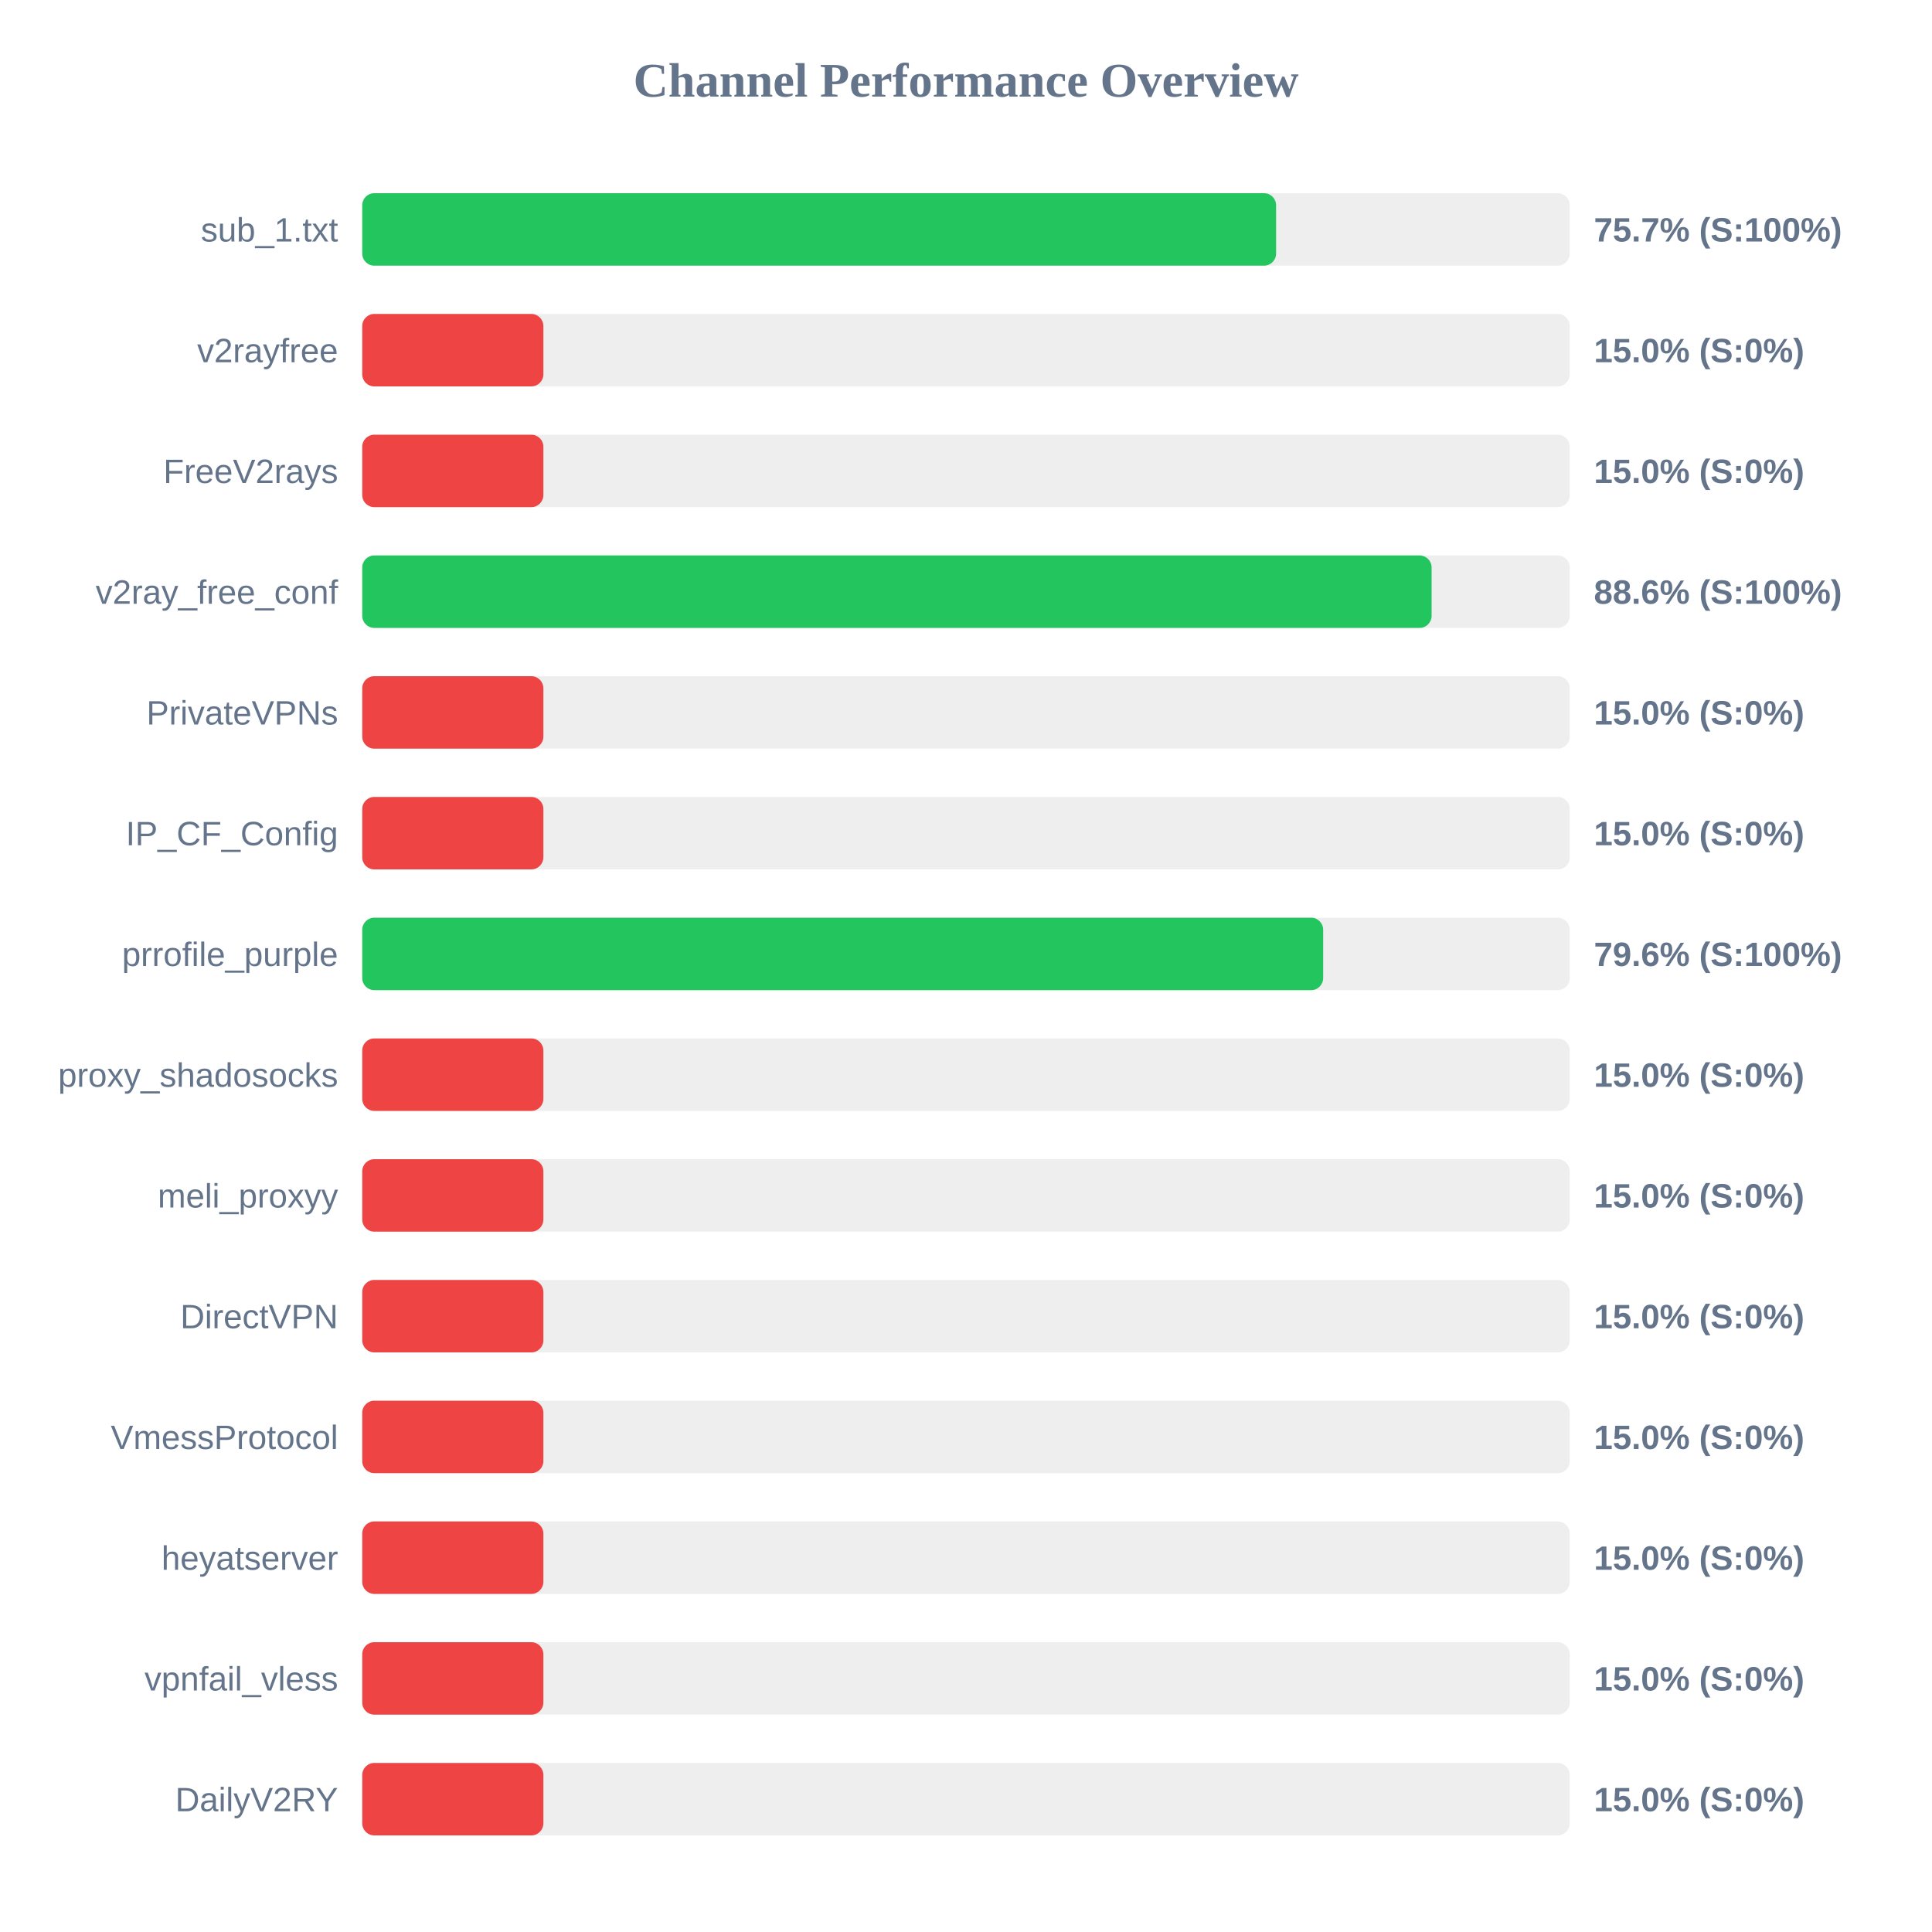
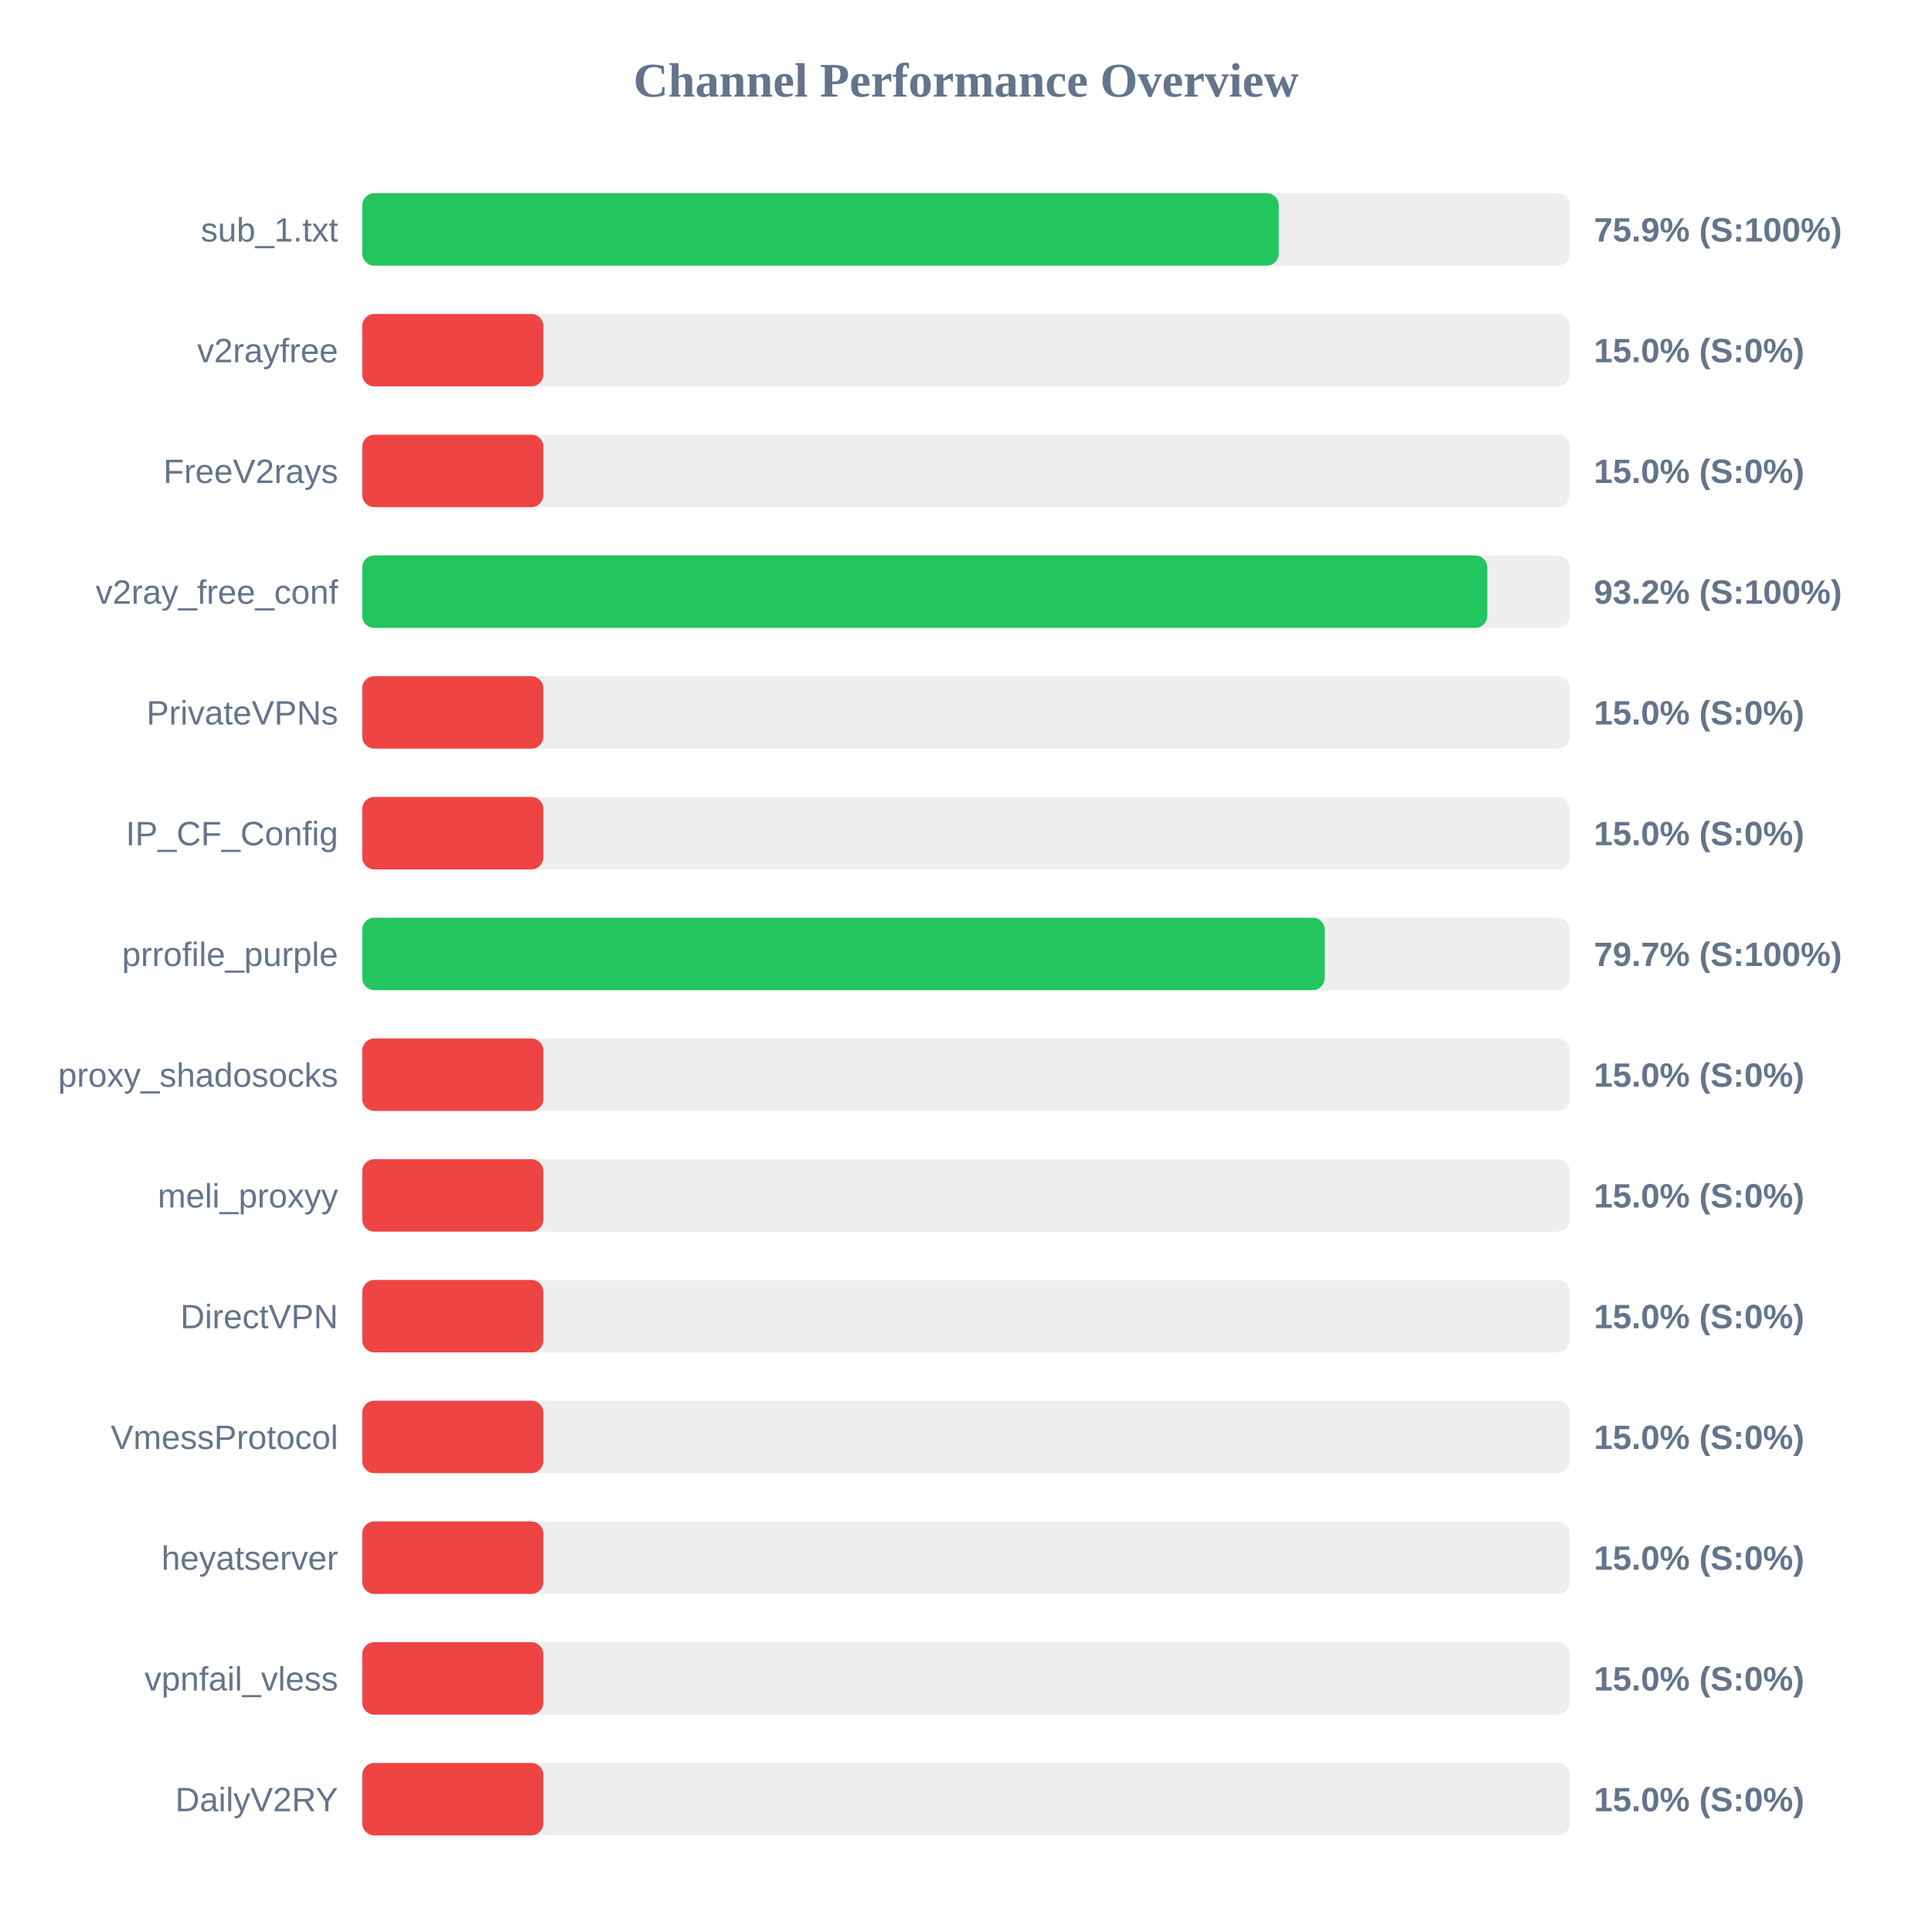
<svg xmlns="http://www.w3.org/2000/svg" width="800" height="800" version="1.1">
  <style>
        .row { font: 14px Arial; fill: #64748b; }
        .score { font: bold 14px Arial; fill: #64748b; }
    </style>
  <text x="400" y="40" text-anchor="middle" font-size="20px" font-weight="bold" fill="#64748b">Channel Performance Overview</text>
  <rect x="150" y="80" width="500" height="30" fill="#eee" rx="5" />
-   <rect x="150" y="80" width="378.4" height="30" fill="#22c55e" rx="5" />
+   <rect x="150" y="80" width="379.5" height="30" fill="#22c55e" rx="5" />
  <text x="140" y="100" text-anchor="end" class="row">sub_1.txt</text>
-   <text x="660" y="100" text-anchor="start" class="score">75.7% (S:100%)</text>
+   <text x="660" y="100" text-anchor="start" class="score">75.9% (S:100%)</text>
  <rect x="150" y="130" width="500" height="30" fill="#eee" rx="5" />
  <rect x="150" y="130" width="75.0" height="30" fill="#ef4444" rx="5" />
  <text x="140" y="150" text-anchor="end" class="row">v2rayfree</text>
  <text x="660" y="150" text-anchor="start" class="score">15.0% (S:0%)</text>
  <rect x="150" y="180" width="500" height="30" fill="#eee" rx="5" />
  <rect x="150" y="180" width="75.0" height="30" fill="#ef4444" rx="5" />
  <text x="140" y="200" text-anchor="end" class="row">FreeV2rays</text>
  <text x="660" y="200" text-anchor="start" class="score">15.0% (S:0%)</text>
  <rect x="150" y="230" width="500" height="30" fill="#eee" rx="5" />
-   <rect x="150" y="230" width="442.8" height="30" fill="#22c55e" rx="5" />
+   <rect x="150" y="230" width="465.85" height="30" fill="#22c55e" rx="5" />
  <text x="140" y="250" text-anchor="end" class="row">v2ray_free_conf</text>
-   <text x="660" y="250" text-anchor="start" class="score">88.6% (S:100%)</text>
+   <text x="660" y="250" text-anchor="start" class="score">93.2% (S:100%)</text>
  <rect x="150" y="280" width="500" height="30" fill="#eee" rx="5" />
  <rect x="150" y="280" width="75.0" height="30" fill="#ef4444" rx="5" />
  <text x="140" y="300" text-anchor="end" class="row">PrivateVPNs</text>
  <text x="660" y="300" text-anchor="start" class="score">15.0% (S:0%)</text>
  <rect x="150" y="330" width="500" height="30" fill="#eee" rx="5" />
  <rect x="150" y="330" width="75.0" height="30" fill="#ef4444" rx="5" />
  <text x="140" y="350" text-anchor="end" class="row">IP_CF_Config</text>
  <text x="660" y="350" text-anchor="start" class="score">15.0% (S:0%)</text>
  <rect x="150" y="380" width="500" height="30" fill="#eee" rx="5" />
-   <rect x="150" y="380" width="397.9" height="30" fill="#22c55e" rx="5" />
+   <rect x="150" y="380" width="398.55" height="30" fill="#22c55e" rx="5" />
  <text x="140" y="400" text-anchor="end" class="row">prrofile_purple</text>
-   <text x="660" y="400" text-anchor="start" class="score">79.6% (S:100%)</text>
+   <text x="660" y="400" text-anchor="start" class="score">79.7% (S:100%)</text>
  <rect x="150" y="430" width="500" height="30" fill="#eee" rx="5" />
  <rect x="150" y="430" width="75.0" height="30" fill="#ef4444" rx="5" />
  <text x="140" y="450" text-anchor="end" class="row">proxy_shadosocks</text>
  <text x="660" y="450" text-anchor="start" class="score">15.0% (S:0%)</text>
  <rect x="150" y="480" width="500" height="30" fill="#eee" rx="5" />
  <rect x="150" y="480" width="75.0" height="30" fill="#ef4444" rx="5" />
  <text x="140" y="500" text-anchor="end" class="row">meli_proxyy</text>
  <text x="660" y="500" text-anchor="start" class="score">15.0% (S:0%)</text>
  <rect x="150" y="530" width="500" height="30" fill="#eee" rx="5" />
  <rect x="150" y="530" width="75.0" height="30" fill="#ef4444" rx="5" />
  <text x="140" y="550" text-anchor="end" class="row">DirectVPN</text>
  <text x="660" y="550" text-anchor="start" class="score">15.0% (S:0%)</text>
  <rect x="150" y="580" width="500" height="30" fill="#eee" rx="5" />
  <rect x="150" y="580" width="75.0" height="30" fill="#ef4444" rx="5" />
  <text x="140" y="600" text-anchor="end" class="row">VmessProtocol</text>
  <text x="660" y="600" text-anchor="start" class="score">15.0% (S:0%)</text>
  <rect x="150" y="630" width="500" height="30" fill="#eee" rx="5" />
  <rect x="150" y="630" width="75.0" height="30" fill="#ef4444" rx="5" />
  <text x="140" y="650" text-anchor="end" class="row">heyatserver</text>
  <text x="660" y="650" text-anchor="start" class="score">15.0% (S:0%)</text>
  <rect x="150" y="680" width="500" height="30" fill="#eee" rx="5" />
  <rect x="150" y="680" width="75.0" height="30" fill="#ef4444" rx="5" />
  <text x="140" y="700" text-anchor="end" class="row">vpnfail_vless</text>
  <text x="660" y="700" text-anchor="start" class="score">15.0% (S:0%)</text>
  <rect x="150" y="730" width="500" height="30" fill="#eee" rx="5" />
  <rect x="150" y="730" width="75.0" height="30" fill="#ef4444" rx="5" />
  <text x="140" y="750" text-anchor="end" class="row">DailyV2RY</text>
  <text x="660" y="750" text-anchor="start" class="score">15.0% (S:0%)</text>
</svg>
